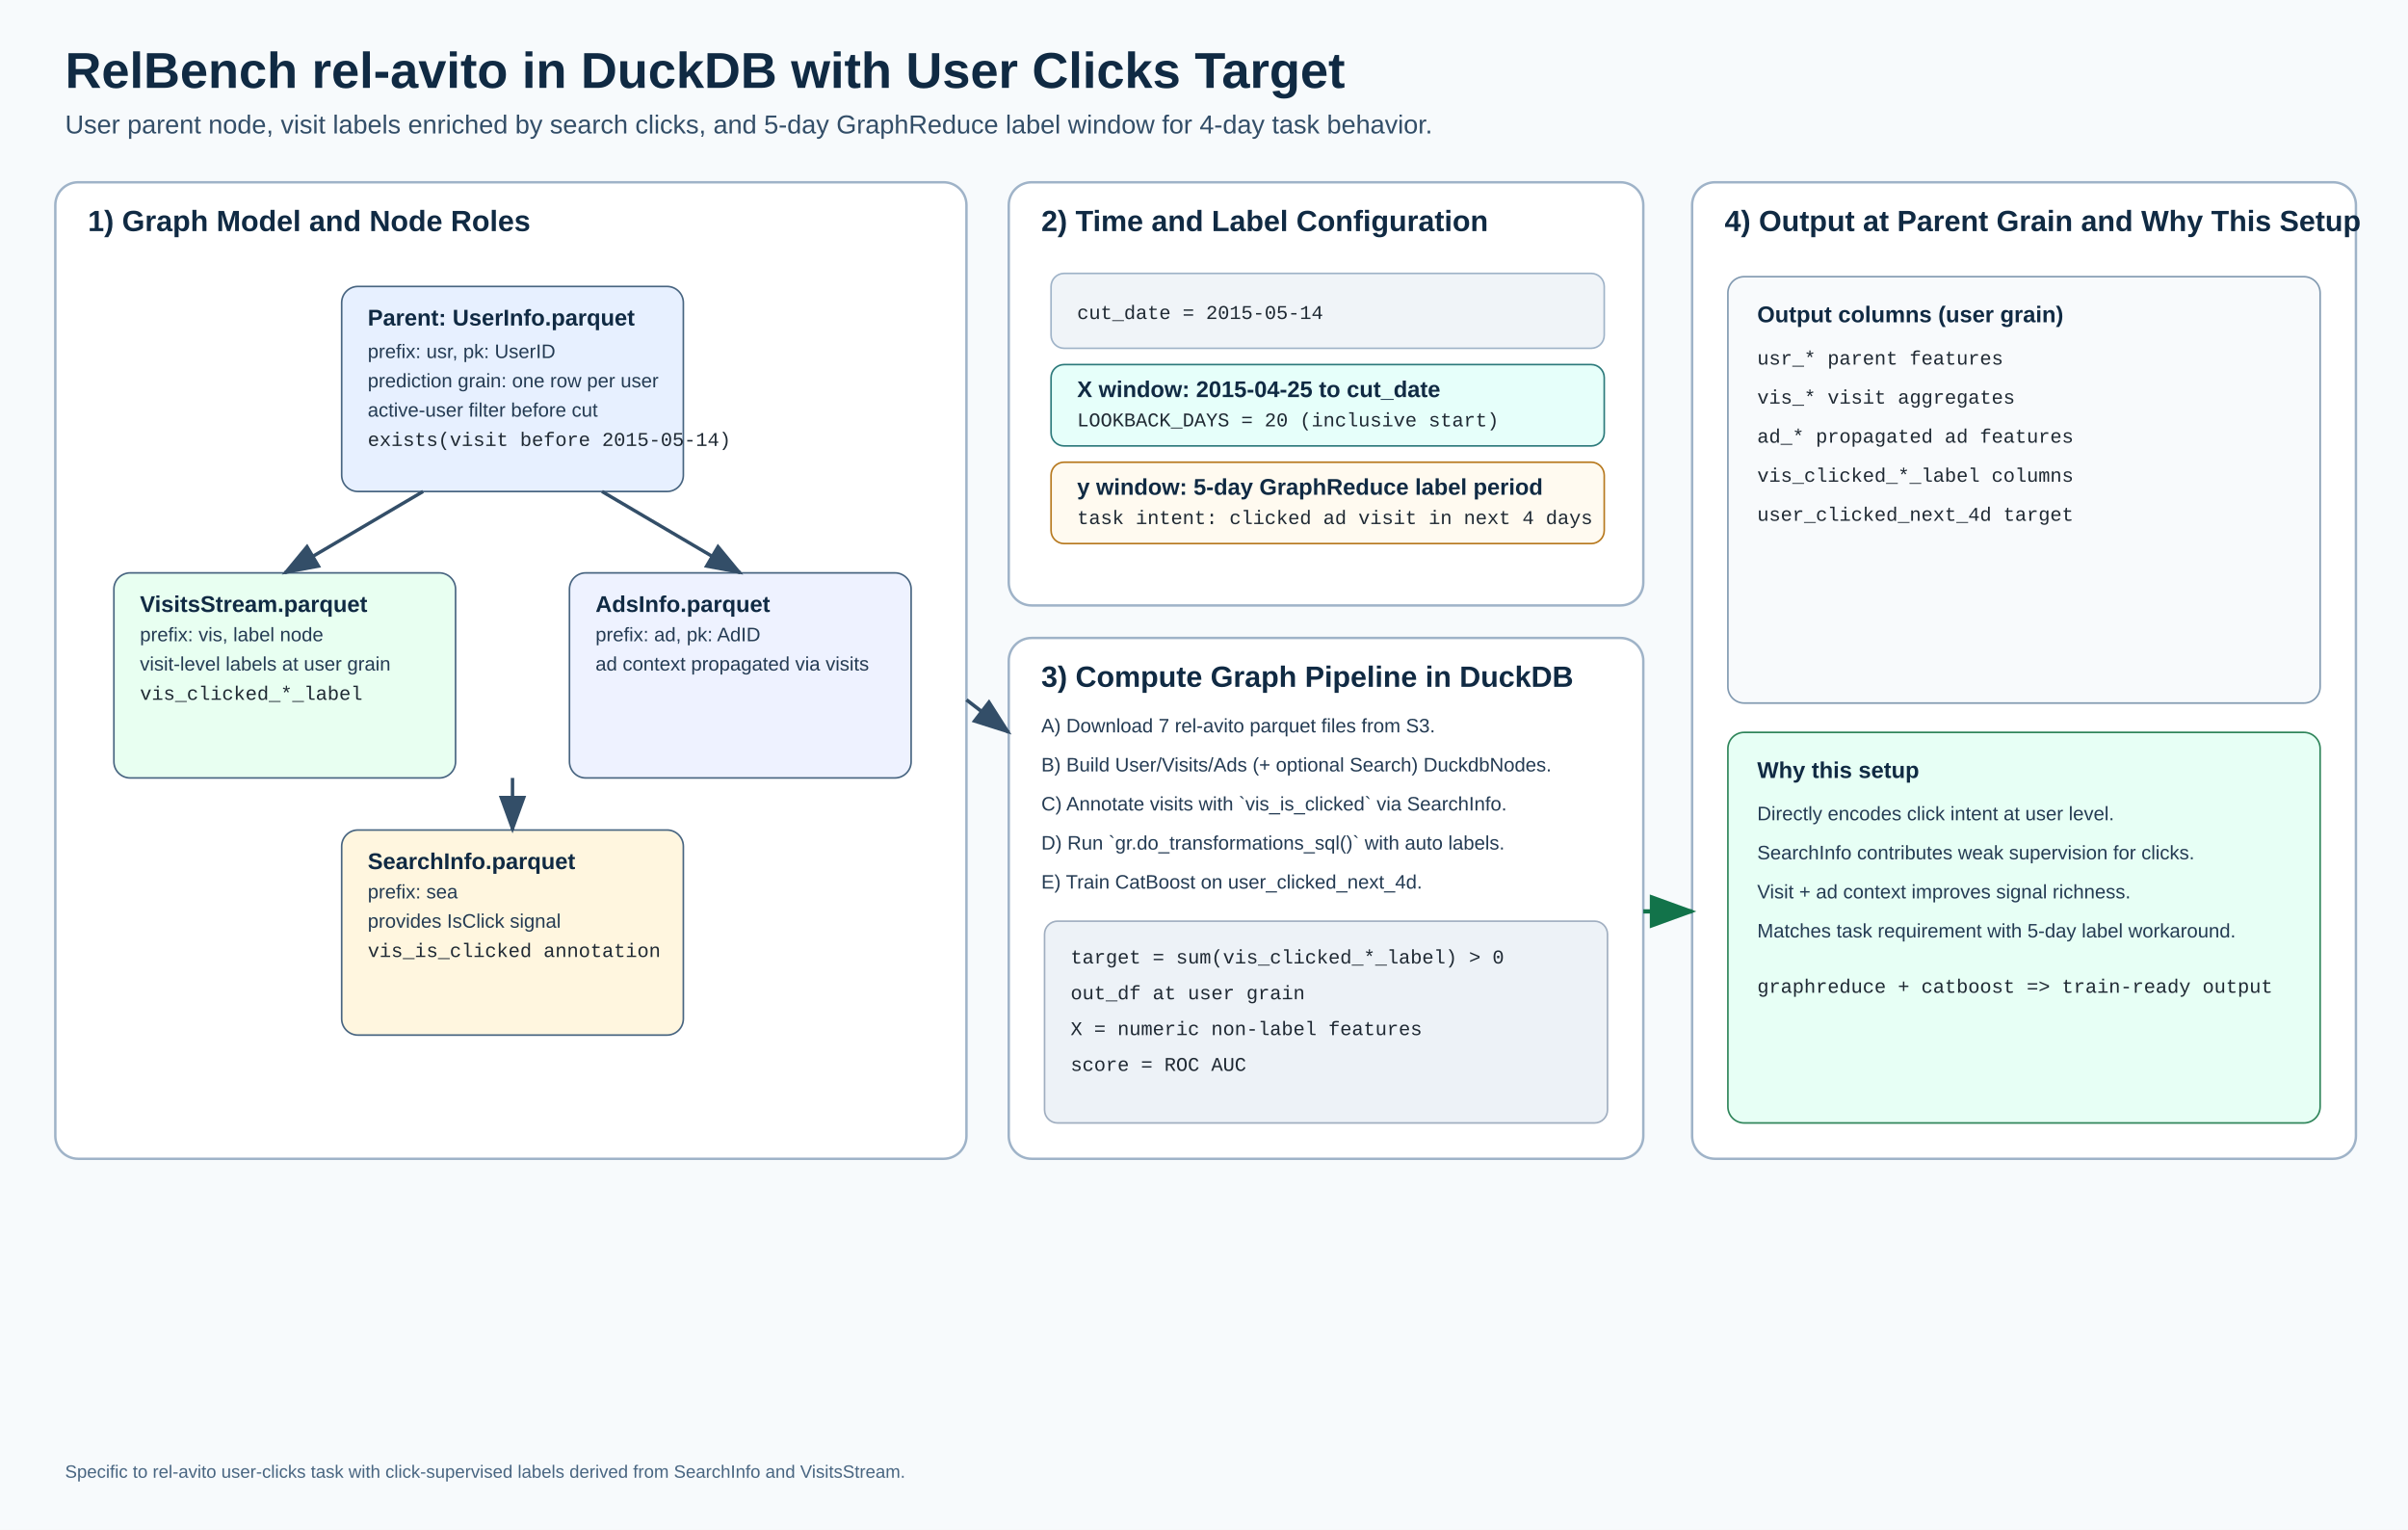
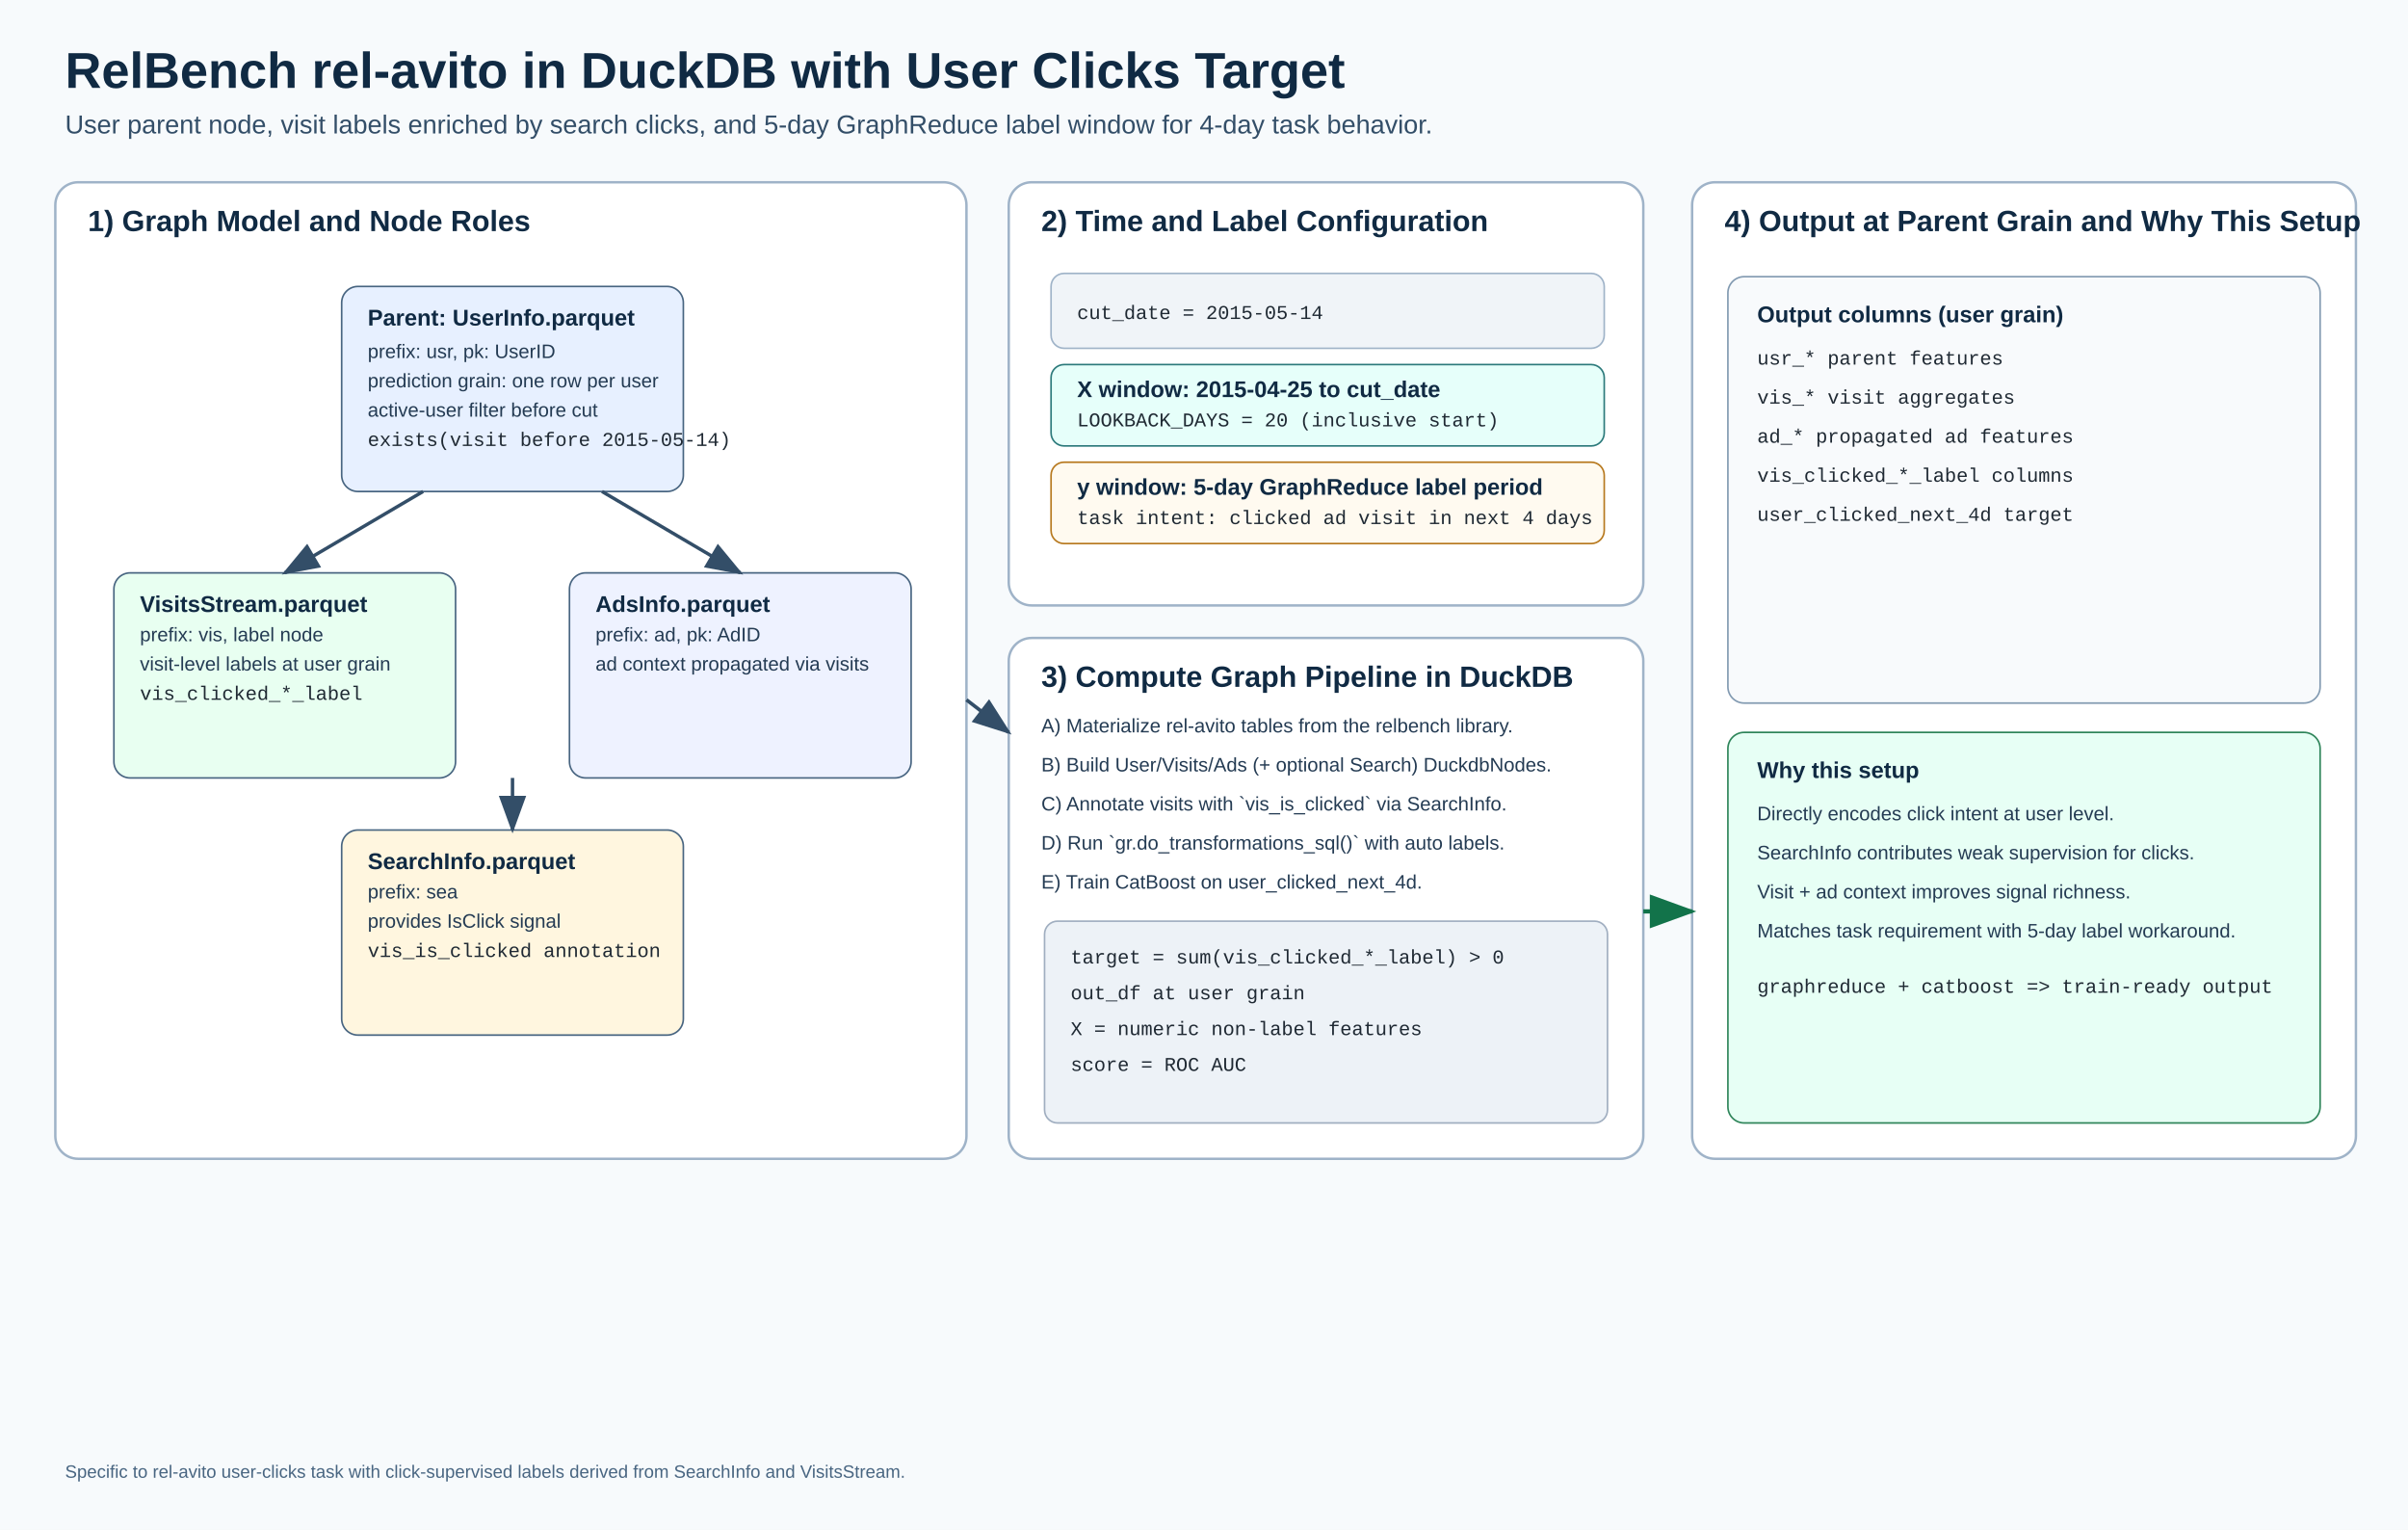
<svg xmlns="http://www.w3.org/2000/svg" width="1480" height="940" viewBox="0 0 1480 940">
  <defs>
    <style>
      .title { font: 700 31px Arial, sans-serif; fill: #102a43; }
      .subtitle { font: 500 16px Arial, sans-serif; fill: #334e68; }
      .section { font: 700 18px Arial, sans-serif; fill: #102a43; }
      .label { font: 700 14px Arial, sans-serif; fill: #102a43; }
      .text { font: 12px Arial, sans-serif; fill: #243b53; }
      .small { font: 11px Arial, sans-serif; fill: #486581; }
      .mono { font: 12px "Courier New", monospace; fill: #1f2933; }
    </style>
    <marker id="arrow" markerWidth="12" markerHeight="12" refX="10" refY="4" orient="auto" markerUnits="strokeWidth">
      <path d="M0,0 L11,4 L0,8 z" fill="#334e68" />
    </marker>
    <marker id="arrowGreen" markerWidth="12" markerHeight="12" refX="10" refY="4" orient="auto" markerUnits="strokeWidth">
      <path d="M0,0 L11,4 L0,8 z" fill="#12734a" />
    </marker>
  </defs>
  <rect x="0" y="0" width="1480" height="940" fill="#f7fafc" />
  <text x="40" y="54" class="title">RelBench rel-avito in DuckDB with User Clicks Target</text>
  <text x="40" y="82" class="subtitle">User parent node, visit labels enriched by search clicks, and 5-day GraphReduce label window for 4-day task behavior.</text>
  <rect x="34" y="112" width="560" height="600" rx="14" fill="#ffffff" stroke="#9fb3c8" stroke-width="1.5" />
  <text x="54" y="142" class="section">1) Graph Model and Node Roles</text>
  <rect x="210" y="176" width="210" height="126" rx="10" fill="#e7f0ff" stroke="#486581" />
  <text x="226" y="200" class="label">Parent: UserInfo.parquet</text>
  <text x="226" y="220" class="text">prefix: usr, pk: UserID</text>
  <text x="226" y="238" class="text">prediction grain: one row per user</text>
  <text x="226" y="256" class="text">active-user filter before cut</text>
  <text x="226" y="274" class="mono">exists(visit before 2015-05-14)</text>
  <rect x="70" y="352" width="210" height="126" rx="10" fill="#e8fff1" stroke="#486581" />
  <text x="86" y="376" class="label">VisitsStream.parquet</text>
  <text x="86" y="394" class="text">prefix: vis, label node</text>
  <text x="86" y="412" class="text">visit-level labels at user grain</text>
  <text x="86" y="430" class="mono">vis_clicked_*_label</text>
  <rect x="350" y="352" width="210" height="126" rx="10" fill="#eef2ff" stroke="#486581" />
  <text x="366" y="376" class="label">AdsInfo.parquet</text>
  <text x="366" y="394" class="text">prefix: ad, pk: AdID</text>
  <text x="366" y="412" class="text">ad context propagated via visits</text>
  <rect x="210" y="510" width="210" height="126" rx="10" fill="#fff6df" stroke="#486581" />
  <text x="226" y="534" class="label">SearchInfo.parquet</text>
  <text x="226" y="552" class="text">prefix: sea</text>
  <text x="226" y="570" class="text">provides IsClick signal</text>
  <text x="226" y="588" class="mono">vis_is_clicked annotation</text>
  <line x1="260" y1="302" x2="175" y2="352" stroke="#334e68" stroke-width="2.1" marker-end="url(#arrow)" />
  <line x1="370" y1="302" x2="455" y2="352" stroke="#334e68" stroke-width="2.1" marker-end="url(#arrow)" />
  <line x1="315" y1="478" x2="315" y2="510" stroke="#334e68" stroke-width="2.1" marker-end="url(#arrow)" />
  <rect x="620" y="112" width="390" height="260" rx="14" fill="#ffffff" stroke="#9fb3c8" stroke-width="1.5" />
  <text x="640" y="142" class="section">2) Time and Label Configuration</text>
  <rect x="646" y="168" width="340" height="46" rx="8" fill="#f0f4f8" stroke="#9fb3c8" />
  <text x="662" y="196" class="mono">cut_date = 2015-05-14</text>
  <rect x="646" y="224" width="340" height="50" rx="8" fill="#e6fffa" stroke="#2c7a7b" />
  <text x="662" y="244" class="label">X window: 2015-04-25 to cut_date</text>
  <text x="662" y="262" class="mono">LOOKBACK_DAYS = 20 (inclusive start)</text>
  <rect x="646" y="284" width="340" height="50" rx="8" fill="#fffaf0" stroke="#b7791f" />
  <text x="662" y="304" class="label">y window: 5-day GraphReduce label period</text>
  <text x="662" y="322" class="mono">task intent: clicked ad visit in next 4 days</text>
  <rect x="620" y="392" width="390" height="320" rx="14" fill="#ffffff" stroke="#9fb3c8" stroke-width="1.5" />
  <text x="640" y="422" class="section">3) Compute Graph Pipeline in DuckDB</text>
-   <text x="640" y="450" class="text">A) Download 7 rel-avito parquet files from S3.</text>
+   <text x="640" y="450" class="text">A) Materialize rel-avito tables from the relbench library.</text>
  <text x="640" y="474" class="text">B) Build User/Visits/Ads (+ optional Search) DuckdbNodes.</text>
  <text x="640" y="498" class="text">C) Annotate visits with `vis_is_clicked` via SearchInfo.</text>
  <text x="640" y="522" class="text">D) Run `gr.do_transformations_sql()` with auto labels.</text>
  <text x="640" y="546" class="text">E) Train CatBoost on user_clicked_next_4d.</text>
  <rect x="642" y="566" width="346" height="124" rx="8" fill="#edf2f7" stroke="#a0aec0" />
  <text x="658" y="592" class="mono">target = sum(vis_clicked_*_label) &gt; 0</text>
  <text x="658" y="614" class="mono">out_df at user grain</text>
  <text x="658" y="636" class="mono">X = numeric non-label features</text>
  <text x="658" y="658" class="mono">score = ROC AUC</text>
  <rect x="1040" y="112" width="408" height="600" rx="14" fill="#ffffff" stroke="#9fb3c8" stroke-width="1.5" />
  <text x="1060" y="142" class="section">4) Output at Parent Grain and Why This Setup</text>
  <rect x="1062" y="170" width="364" height="262" rx="10" fill="#f8fafc" stroke="#829ab1" />
  <text x="1080" y="198" class="label">Output columns (user grain)</text>
  <text x="1080" y="224" class="mono">usr_* parent features</text>
  <text x="1080" y="248" class="mono">vis_* visit aggregates</text>
  <text x="1080" y="272" class="mono">ad_* propagated ad features</text>
  <text x="1080" y="296" class="mono">vis_clicked_*_label columns</text>
  <text x="1080" y="320" class="mono">user_clicked_next_4d target</text>
  <rect x="1062" y="450" width="364" height="240" rx="10" fill="#e7fff5" stroke="#2f855a" />
  <text x="1080" y="478" class="label">Why this setup</text>
  <text x="1080" y="504" class="text">Directly encodes click intent at user level.</text>
  <text x="1080" y="528" class="text">SearchInfo contributes weak supervision for clicks.</text>
  <text x="1080" y="552" class="text">Visit + ad context improves signal richness.</text>
  <text x="1080" y="576" class="text">Matches task requirement with 5-day label workaround.</text>
  <text x="1080" y="610" class="mono">graphreduce + catboost =&gt; train-ready output</text>
  <line x1="594" y1="430" x2="620" y2="450" stroke="#334e68" stroke-width="2.2" marker-end="url(#arrow)" />
  <line x1="1010" y1="560" x2="1040" y2="560" stroke="#12734a" stroke-width="2.6" marker-end="url(#arrowGreen)" />
  <text x="40" y="908" class="small">Specific to rel-avito user-clicks task with click-supervised labels derived from SearchInfo and VisitsStream.</text>
</svg>
